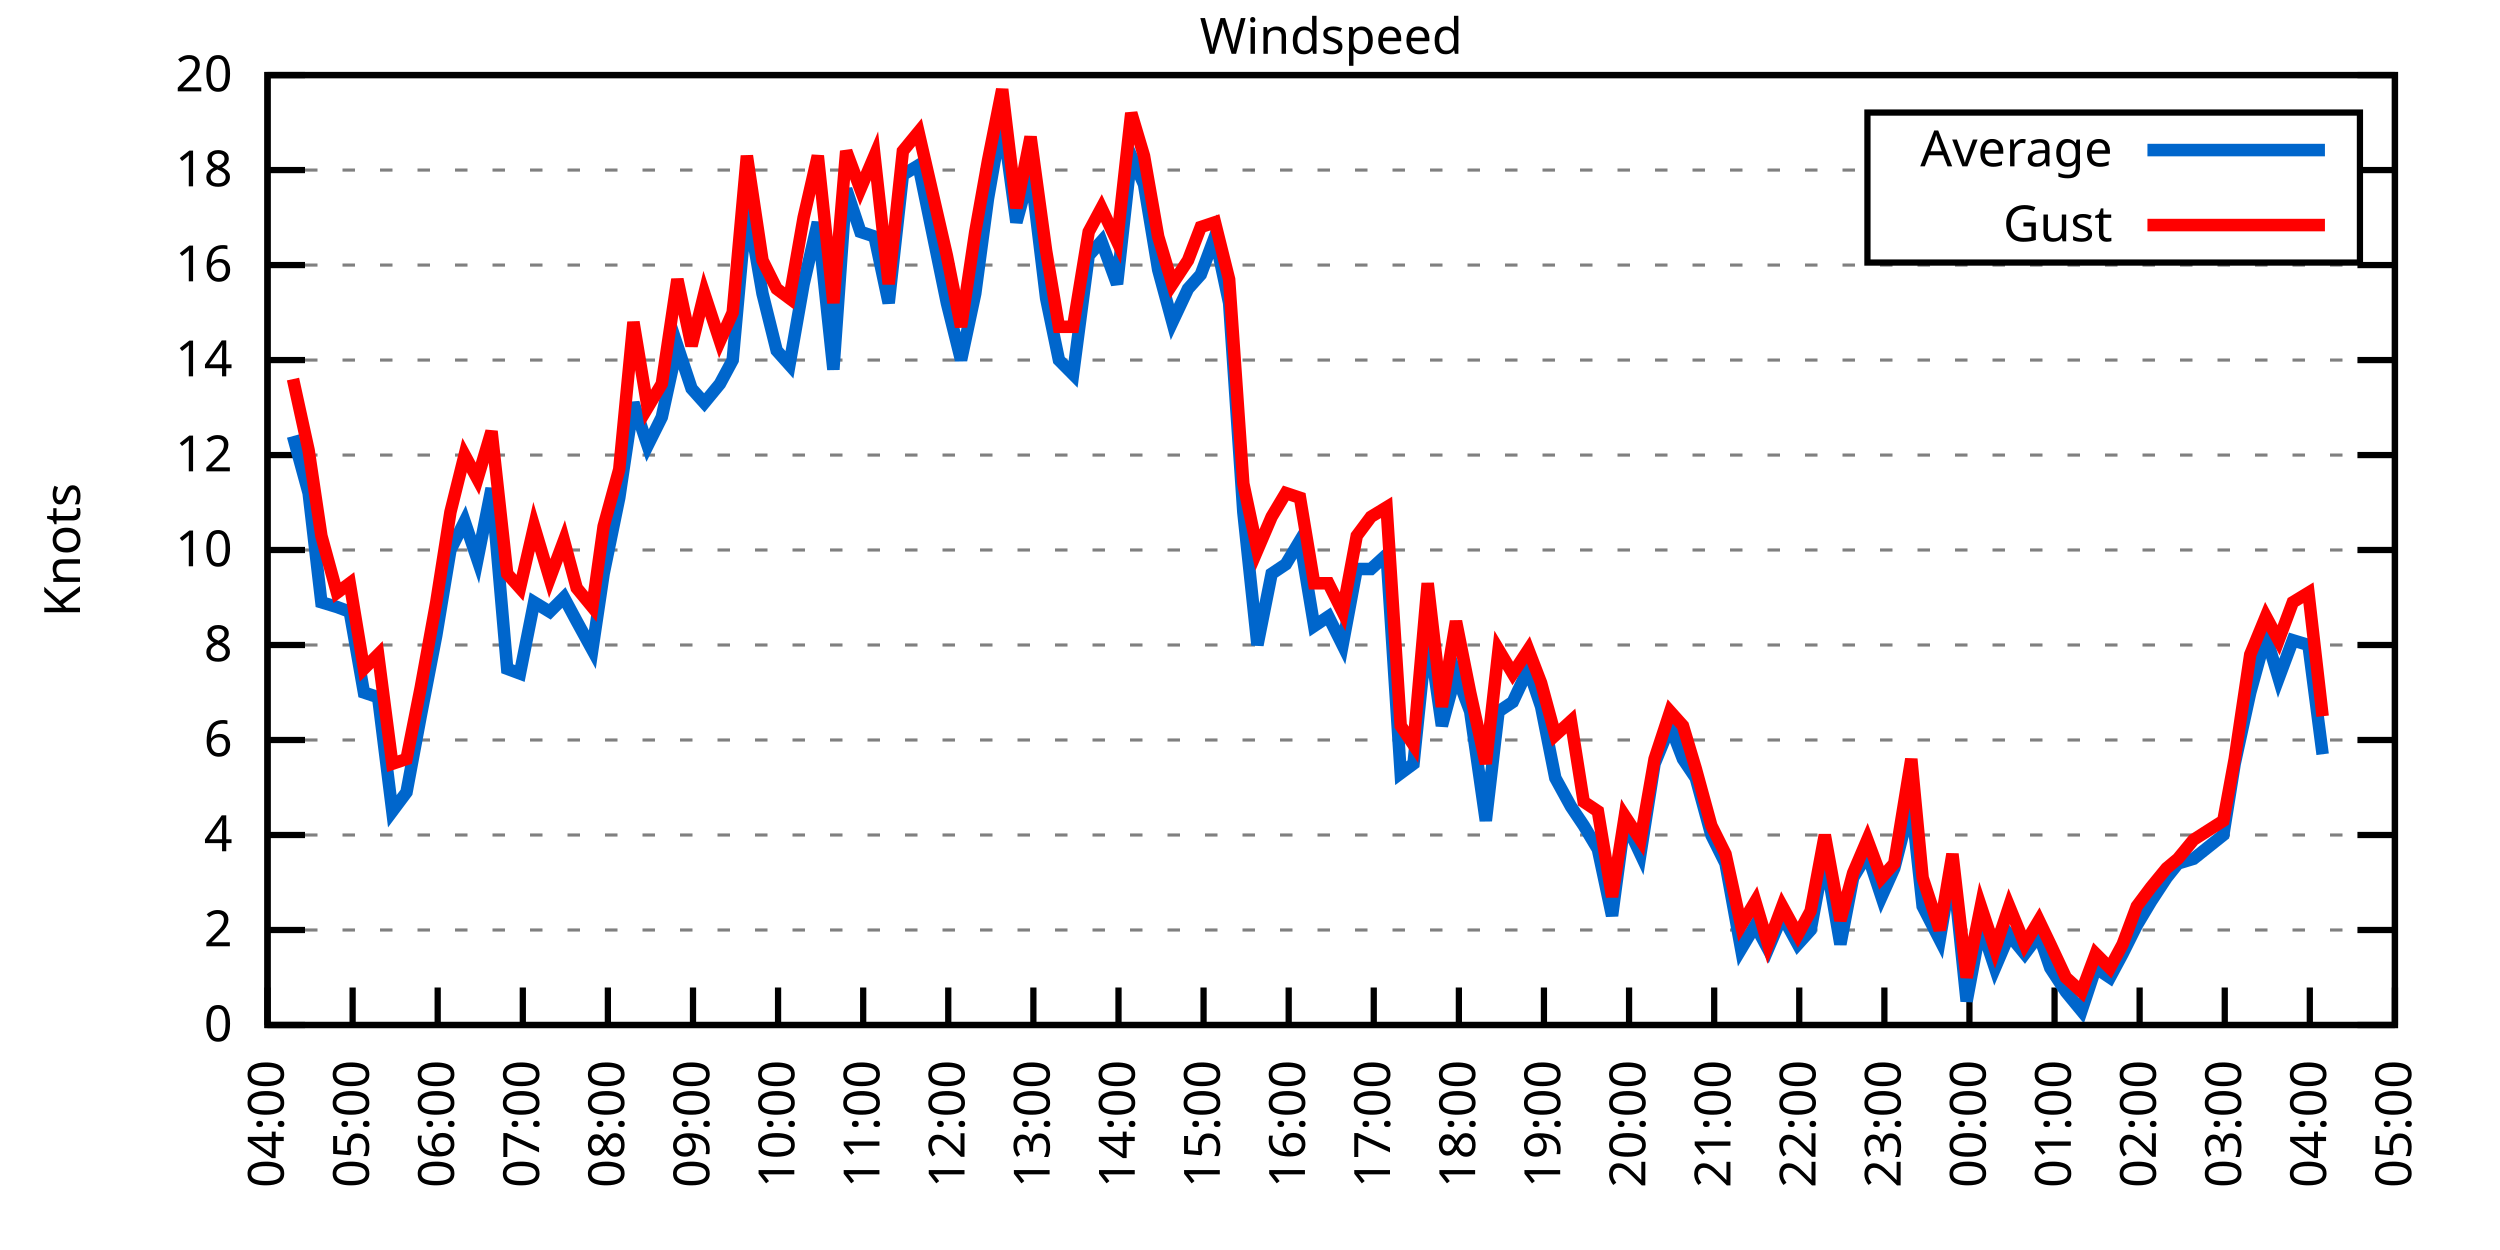
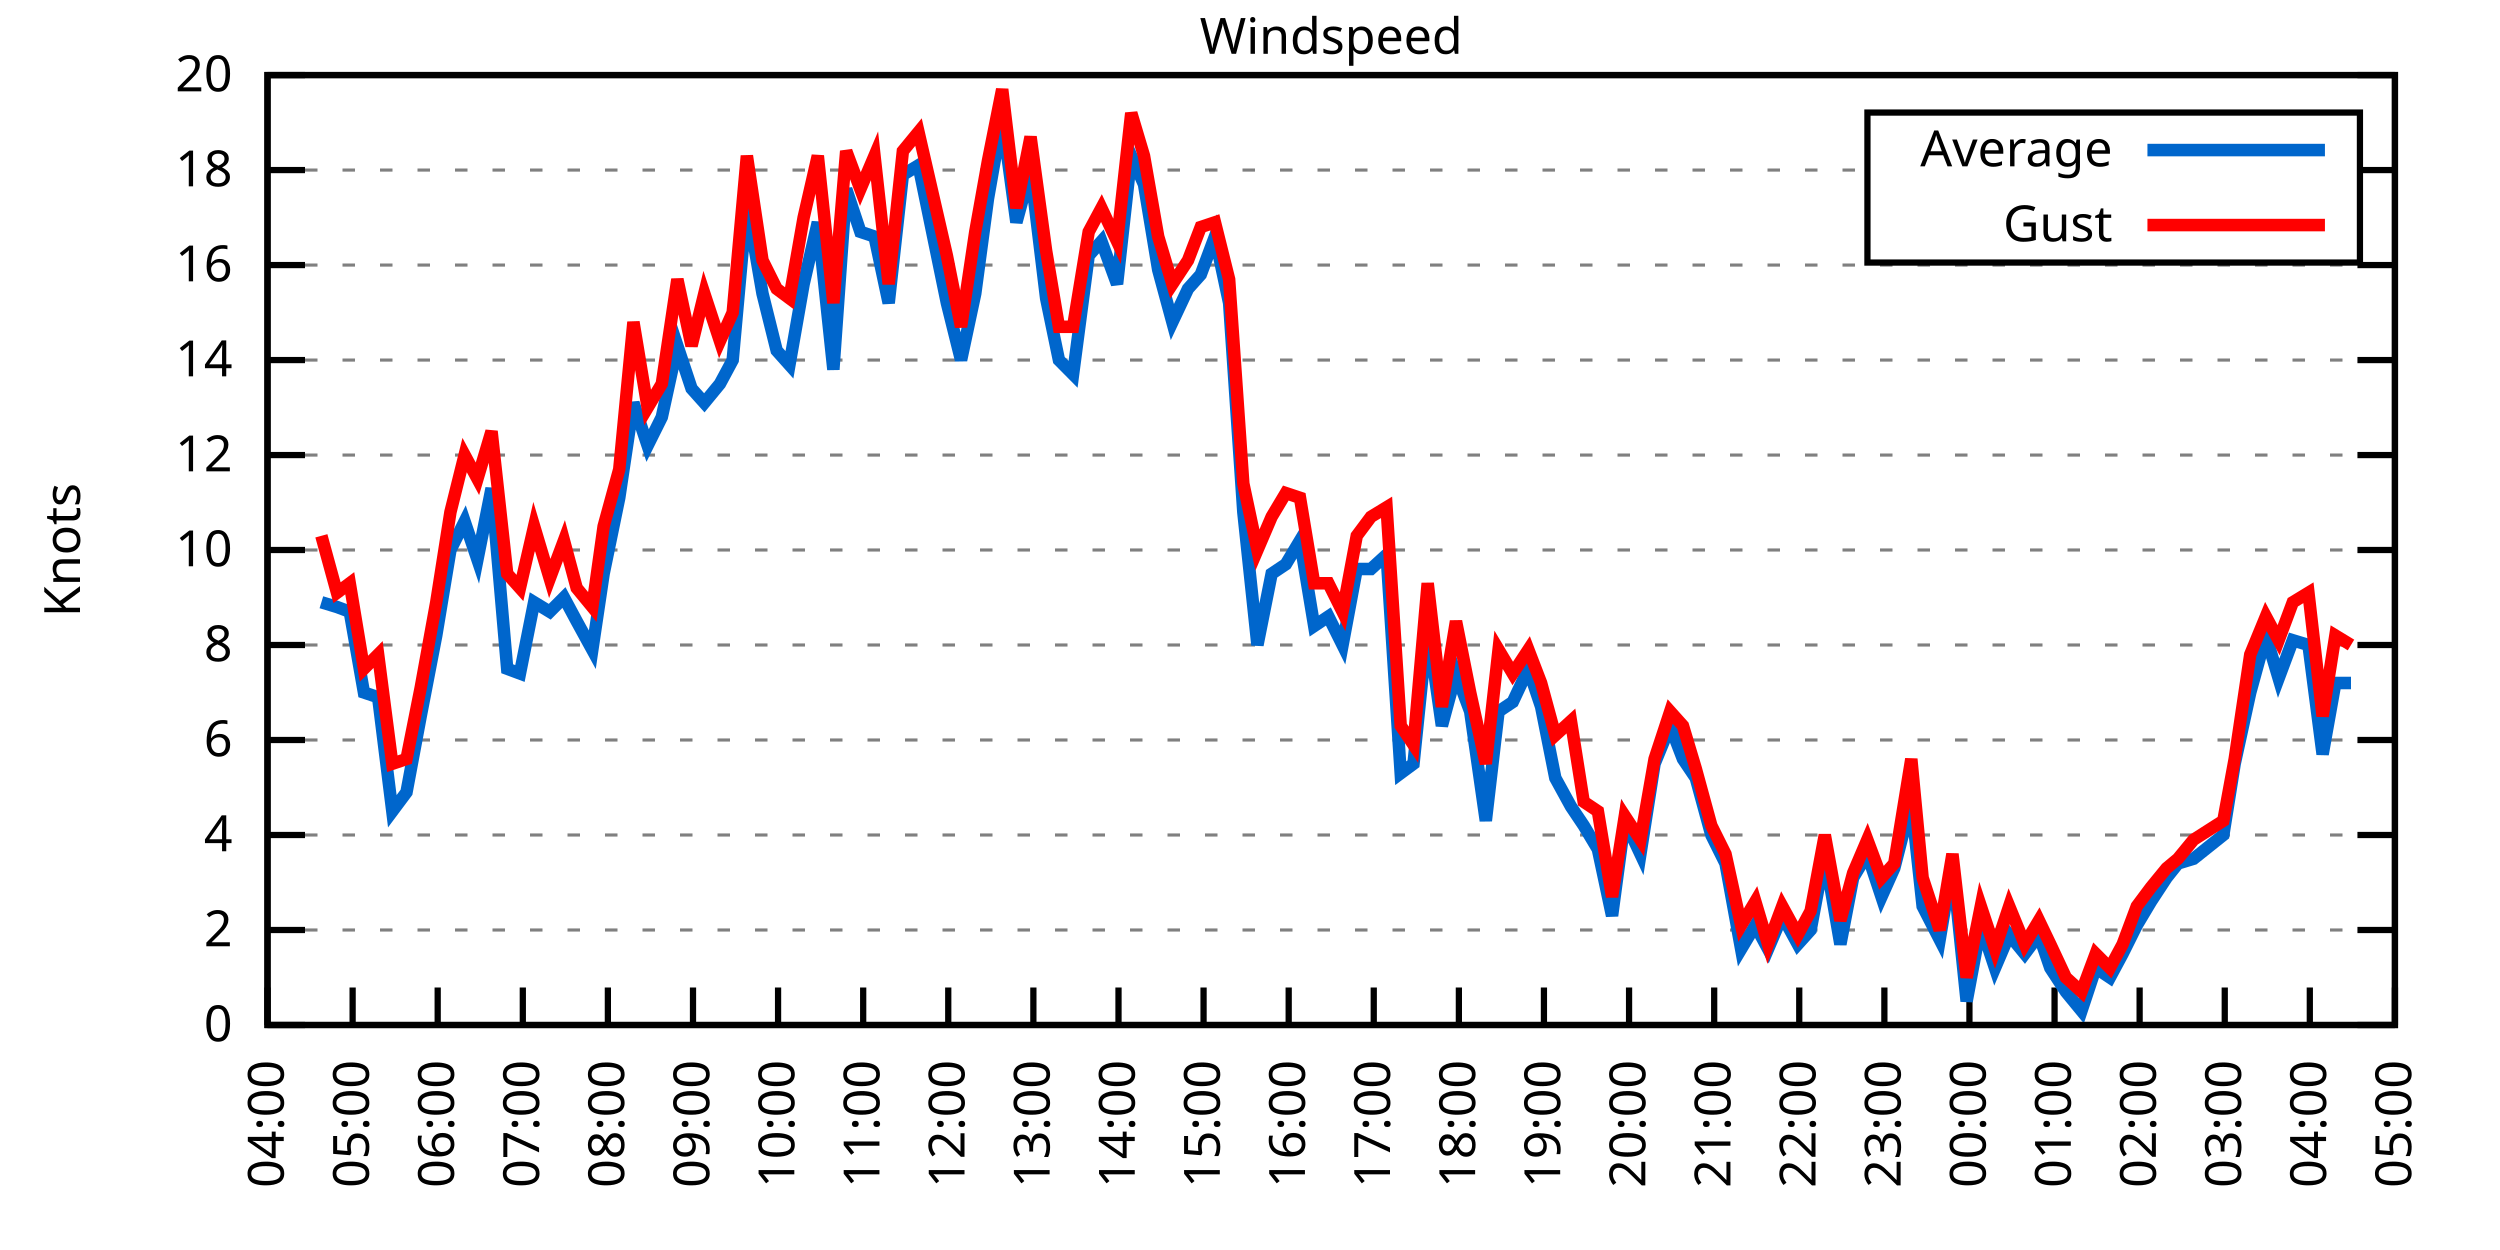
<svg xmlns="http://www.w3.org/2000/svg" xmlns:xlink="http://www.w3.org/1999/xlink" width="400" height="200" viewBox="0 0 400 200">
  <g id="gnuplot_canvas">
    <rect x="0" y="0" width="400" height="200" fill="none" />
    <defs>
      <circle id="gpDot" r="0.5" stroke-width="0.5" stroke="currentColor" />
      <path id="gpPt0" stroke-width="0.333" stroke="currentColor" d="M-1,0 h2 M0,-1 v2" />
      <path id="gpPt1" stroke-width="0.333" stroke="currentColor" d="M-1,-1 L1,1 M1,-1 L-1,1" />
      <path id="gpPt2" stroke-width="0.333" stroke="currentColor" d="M-1,0 L1,0 M0,-1 L0,1 M-1,-1 L1,1 M-1,1 L1,-1" />
      <rect id="gpPt3" stroke-width="0.333" stroke="currentColor" x="-1" y="-1" width="2" height="2" />
      <rect id="gpPt4" stroke-width="0.333" stroke="currentColor" fill="currentColor" x="-1" y="-1" width="2" height="2" />
      <circle id="gpPt5" stroke-width="0.333" stroke="currentColor" cx="0" cy="0" r="1" />
      <use xlink:href="#gpPt5" id="gpPt6" fill="currentColor" stroke="none" />
      <path id="gpPt7" stroke-width="0.333" stroke="currentColor" d="M0,-1.33 L-1.33,0.67 L1.33,0.67 z" />
      <use xlink:href="#gpPt7" id="gpPt8" fill="currentColor" stroke="none" />
      <use xlink:href="#gpPt7" id="gpPt9" stroke="currentColor" transform="rotate(180)" />
      <use xlink:href="#gpPt9" id="gpPt10" fill="currentColor" stroke="none" />
      <use xlink:href="#gpPt3" id="gpPt11" stroke="currentColor" transform="rotate(45)" />
      <use xlink:href="#gpPt11" id="gpPt12" fill="currentColor" stroke="none" />
      <path id="gpPt13" stroke-width="0.333" stroke="currentColor" d="M0,1.330 L1.265,0.411 L0.782,-1.067 L-0.782,-1.076 L-1.265,0.411 z" />
      <use xlink:href="#gpPt13" id="gpPt14" fill="currentColor" stroke="none" />
      <filter id="textbox" filterUnits="objectBoundingBox" x="0" y="0" height="1" width="1">
        <feFlood flood-color="white" flood-opacity="1" result="bgnd" />
        <feComposite in="SourceGraphic" in2="bgnd" operator="atop" />
      </filter>
      <filter id="greybox" filterUnits="objectBoundingBox" x="0" y="0" height="1" width="1">
        <feFlood flood-color="lightgrey" flood-opacity="1" result="grey" />
        <feComposite in="SourceGraphic" in2="grey" operator="atop" />
      </filter>
    </defs>
    <g fill="none" color="white" stroke="currentColor" stroke-width="1.00" stroke-linecap="butt" stroke-linejoin="miter">
</g>
    <g fill="none" color="black" stroke="currentColor" stroke-width="1.00" stroke-linecap="butt" stroke-linejoin="miter">
      <g stroke="none" shape-rendering="crispEdges">
        <polygon fill="rgb(255, 255, 255)" points="42.80,164.00 383.18,164.00 383.18,12.02 42.80,12.02 " />
      </g>
    </g>
    <g fill="none" color="black" stroke="currentColor" stroke-width="1.00" stroke-linecap="butt" stroke-linejoin="miter">
</g>
    <g fill="none" color="black" stroke="black" stroke-width="0.50" stroke-linecap="butt" stroke-linejoin="miter">
</g>
    <g fill="none" color="gray" stroke="currentColor" stroke-width="0.50" stroke-linecap="butt" stroke-linejoin="miter">
      <path stroke="gray" stroke-dasharray="2,4" class="gridline" d="M42.80,164.00 L383.19,164.00  " />
    </g>
    <g fill="none" color="gray" stroke="gray" stroke-width="1.00" stroke-linecap="butt" stroke-linejoin="miter">
</g>
    <g fill="none" color="black" stroke="currentColor" stroke-width="1.00" stroke-linecap="butt" stroke-linejoin="miter">
      <path stroke="black" d="M42.80,164.00 L48.80,164.00 M383.19,164.00 L377.19,164.00  " />
      <g transform="translate(37.20,166.60)" stroke="none" fill="black" font-family="Sans" font-size="8.00" text-anchor="end">
        <text>
          <tspan font-family="Sans"> 0</tspan>
        </text>
      </g>
    </g>
    <g fill="none" color="black" stroke="currentColor" stroke-width="1.00" stroke-linecap="butt" stroke-linejoin="miter">
</g>
    <g fill="none" color="black" stroke="black" stroke-width="0.50" stroke-linecap="butt" stroke-linejoin="miter">
</g>
    <g fill="none" color="gray" stroke="currentColor" stroke-width="0.50" stroke-linecap="butt" stroke-linejoin="miter">
      <path stroke="gray" stroke-dasharray="2,4" class="gridline" d="M42.80,148.80 L383.19,148.80  " />
    </g>
    <g fill="none" color="gray" stroke="gray" stroke-width="1.00" stroke-linecap="butt" stroke-linejoin="miter">
</g>
    <g fill="none" color="black" stroke="currentColor" stroke-width="1.00" stroke-linecap="butt" stroke-linejoin="miter">
      <path stroke="black" d="M42.80,148.80 L48.80,148.80 M383.19,148.80 L377.19,148.80  " />
      <g transform="translate(37.20,151.40)" stroke="none" fill="black" font-family="Sans" font-size="8.00" text-anchor="end">
        <text>
          <tspan font-family="Sans"> 2</tspan>
        </text>
      </g>
    </g>
    <g fill="none" color="black" stroke="currentColor" stroke-width="1.00" stroke-linecap="butt" stroke-linejoin="miter">
</g>
    <g fill="none" color="black" stroke="black" stroke-width="0.50" stroke-linecap="butt" stroke-linejoin="miter">
</g>
    <g fill="none" color="gray" stroke="currentColor" stroke-width="0.50" stroke-linecap="butt" stroke-linejoin="miter">
      <path stroke="gray" stroke-dasharray="2,4" class="gridline" d="M42.80,133.60 L383.19,133.60  " />
    </g>
    <g fill="none" color="gray" stroke="gray" stroke-width="1.00" stroke-linecap="butt" stroke-linejoin="miter">
</g>
    <g fill="none" color="black" stroke="currentColor" stroke-width="1.00" stroke-linecap="butt" stroke-linejoin="miter">
      <path stroke="black" d="M42.80,133.60 L48.80,133.60 M383.19,133.60 L377.19,133.60  " />
      <g transform="translate(37.20,136.20)" stroke="none" fill="black" font-family="Sans" font-size="8.00" text-anchor="end">
        <text>
          <tspan font-family="Sans"> 4</tspan>
        </text>
      </g>
    </g>
    <g fill="none" color="black" stroke="currentColor" stroke-width="1.00" stroke-linecap="butt" stroke-linejoin="miter">
</g>
    <g fill="none" color="black" stroke="black" stroke-width="0.50" stroke-linecap="butt" stroke-linejoin="miter">
</g>
    <g fill="none" color="gray" stroke="currentColor" stroke-width="0.50" stroke-linecap="butt" stroke-linejoin="miter">
      <path stroke="gray" stroke-dasharray="2,4" class="gridline" d="M42.80,118.40 L383.19,118.40  " />
    </g>
    <g fill="none" color="gray" stroke="gray" stroke-width="1.00" stroke-linecap="butt" stroke-linejoin="miter">
</g>
    <g fill="none" color="black" stroke="currentColor" stroke-width="1.00" stroke-linecap="butt" stroke-linejoin="miter">
      <path stroke="black" d="M42.80,118.40 L48.80,118.40 M383.19,118.40 L377.19,118.40  " />
      <g transform="translate(37.20,121.00)" stroke="none" fill="black" font-family="Sans" font-size="8.00" text-anchor="end">
        <text>
          <tspan font-family="Sans"> 6</tspan>
        </text>
      </g>
    </g>
    <g fill="none" color="black" stroke="currentColor" stroke-width="1.00" stroke-linecap="butt" stroke-linejoin="miter">
</g>
    <g fill="none" color="black" stroke="black" stroke-width="0.50" stroke-linecap="butt" stroke-linejoin="miter">
</g>
    <g fill="none" color="gray" stroke="currentColor" stroke-width="0.50" stroke-linecap="butt" stroke-linejoin="miter">
      <path stroke="gray" stroke-dasharray="2,4" class="gridline" d="M42.80,103.20 L383.19,103.20  " />
    </g>
    <g fill="none" color="gray" stroke="gray" stroke-width="1.00" stroke-linecap="butt" stroke-linejoin="miter">
</g>
    <g fill="none" color="black" stroke="currentColor" stroke-width="1.00" stroke-linecap="butt" stroke-linejoin="miter">
      <path stroke="black" d="M42.80,103.20 L48.80,103.20 M383.19,103.20 L377.19,103.20  " />
      <g transform="translate(37.20,105.80)" stroke="none" fill="black" font-family="Sans" font-size="8.00" text-anchor="end">
        <text>
          <tspan font-family="Sans"> 8</tspan>
        </text>
      </g>
    </g>
    <g fill="none" color="black" stroke="currentColor" stroke-width="1.00" stroke-linecap="butt" stroke-linejoin="miter">
</g>
    <g fill="none" color="black" stroke="black" stroke-width="0.50" stroke-linecap="butt" stroke-linejoin="miter">
</g>
    <g fill="none" color="gray" stroke="currentColor" stroke-width="0.50" stroke-linecap="butt" stroke-linejoin="miter">
      <path stroke="gray" stroke-dasharray="2,4" class="gridline" d="M42.80,88.00 L383.19,88.00  " />
    </g>
    <g fill="none" color="gray" stroke="gray" stroke-width="1.00" stroke-linecap="butt" stroke-linejoin="miter">
</g>
    <g fill="none" color="black" stroke="currentColor" stroke-width="1.00" stroke-linecap="butt" stroke-linejoin="miter">
      <path stroke="black" d="M42.80,88.00 L48.80,88.00 M383.19,88.00 L377.19,88.00  " />
      <g transform="translate(37.20,90.60)" stroke="none" fill="black" font-family="Sans" font-size="8.00" text-anchor="end">
        <text>
          <tspan font-family="Sans"> 10</tspan>
        </text>
      </g>
    </g>
    <g fill="none" color="black" stroke="currentColor" stroke-width="1.00" stroke-linecap="butt" stroke-linejoin="miter">
</g>
    <g fill="none" color="black" stroke="black" stroke-width="0.50" stroke-linecap="butt" stroke-linejoin="miter">
</g>
    <g fill="none" color="gray" stroke="currentColor" stroke-width="0.50" stroke-linecap="butt" stroke-linejoin="miter">
      <path stroke="gray" stroke-dasharray="2,4" class="gridline" d="M42.80,72.81 L383.19,72.81  " />
    </g>
    <g fill="none" color="gray" stroke="gray" stroke-width="1.00" stroke-linecap="butt" stroke-linejoin="miter">
</g>
    <g fill="none" color="black" stroke="currentColor" stroke-width="1.00" stroke-linecap="butt" stroke-linejoin="miter">
      <path stroke="black" d="M42.80,72.81 L48.80,72.81 M383.19,72.81 L377.19,72.81  " />
      <g transform="translate(37.20,75.41)" stroke="none" fill="black" font-family="Sans" font-size="8.00" text-anchor="end">
        <text>
          <tspan font-family="Sans"> 12</tspan>
        </text>
      </g>
    </g>
    <g fill="none" color="black" stroke="currentColor" stroke-width="1.00" stroke-linecap="butt" stroke-linejoin="miter">
</g>
    <g fill="none" color="black" stroke="black" stroke-width="0.50" stroke-linecap="butt" stroke-linejoin="miter">
</g>
    <g fill="none" color="gray" stroke="currentColor" stroke-width="0.50" stroke-linecap="butt" stroke-linejoin="miter">
      <path stroke="gray" stroke-dasharray="2,4" class="gridline" d="M42.80,57.61 L383.19,57.61  " />
    </g>
    <g fill="none" color="gray" stroke="gray" stroke-width="1.00" stroke-linecap="butt" stroke-linejoin="miter">
</g>
    <g fill="none" color="black" stroke="currentColor" stroke-width="1.00" stroke-linecap="butt" stroke-linejoin="miter">
      <path stroke="black" d="M42.80,57.61 L48.80,57.61 M383.19,57.61 L377.19,57.61  " />
      <g transform="translate(37.20,60.21)" stroke="none" fill="black" font-family="Sans" font-size="8.00" text-anchor="end">
        <text>
          <tspan font-family="Sans"> 14</tspan>
        </text>
      </g>
    </g>
    <g fill="none" color="black" stroke="currentColor" stroke-width="1.00" stroke-linecap="butt" stroke-linejoin="miter">
</g>
    <g fill="none" color="black" stroke="black" stroke-width="0.50" stroke-linecap="butt" stroke-linejoin="miter">
</g>
    <g fill="none" color="gray" stroke="currentColor" stroke-width="0.50" stroke-linecap="butt" stroke-linejoin="miter">
      <path stroke="gray" stroke-dasharray="2,4" class="gridline" d="M42.80,42.41 L383.19,42.41  " />
    </g>
    <g fill="none" color="gray" stroke="gray" stroke-width="1.00" stroke-linecap="butt" stroke-linejoin="miter">
</g>
    <g fill="none" color="black" stroke="currentColor" stroke-width="1.00" stroke-linecap="butt" stroke-linejoin="miter">
      <path stroke="black" d="M42.80,42.41 L48.80,42.41 M383.19,42.41 L377.19,42.41  " />
      <g transform="translate(37.20,45.01)" stroke="none" fill="black" font-family="Sans" font-size="8.00" text-anchor="end">
        <text>
          <tspan font-family="Sans"> 16</tspan>
        </text>
      </g>
    </g>
    <g fill="none" color="black" stroke="currentColor" stroke-width="1.00" stroke-linecap="butt" stroke-linejoin="miter">
</g>
    <g fill="none" color="black" stroke="black" stroke-width="0.50" stroke-linecap="butt" stroke-linejoin="miter">
</g>
    <g fill="none" color="gray" stroke="currentColor" stroke-width="0.50" stroke-linecap="butt" stroke-linejoin="miter">
      <path stroke="gray" stroke-dasharray="2,4" class="gridline" d="M42.80,27.21 L298.79,27.21 M377.59,27.21 L383.19,27.21  " />
    </g>
    <g fill="none" color="gray" stroke="gray" stroke-width="1.00" stroke-linecap="butt" stroke-linejoin="miter">
</g>
    <g fill="none" color="black" stroke="currentColor" stroke-width="1.00" stroke-linecap="butt" stroke-linejoin="miter">
      <path stroke="black" d="M42.80,27.21 L48.80,27.21 M383.19,27.21 L377.19,27.21  " />
      <g transform="translate(37.20,29.81)" stroke="none" fill="black" font-family="Sans" font-size="8.00" text-anchor="end">
        <text>
          <tspan font-family="Sans"> 18</tspan>
        </text>
      </g>
    </g>
    <g fill="none" color="black" stroke="currentColor" stroke-width="1.00" stroke-linecap="butt" stroke-linejoin="miter">
</g>
    <g fill="none" color="black" stroke="black" stroke-width="0.50" stroke-linecap="butt" stroke-linejoin="miter">
</g>
    <g fill="none" color="gray" stroke="currentColor" stroke-width="0.50" stroke-linecap="butt" stroke-linejoin="miter">
      <path stroke="gray" stroke-dasharray="2,4" class="gridline" d="M42.80,12.01 L383.19,12.01  " />
    </g>
    <g fill="none" color="gray" stroke="gray" stroke-width="1.00" stroke-linecap="butt" stroke-linejoin="miter">
</g>
    <g fill="none" color="black" stroke="currentColor" stroke-width="1.00" stroke-linecap="butt" stroke-linejoin="miter">
      <path stroke="black" d="M42.80,12.01 L48.80,12.01 M383.19,12.01 L377.19,12.01  " />
      <g transform="translate(37.20,14.61)" stroke="none" fill="black" font-family="Sans" font-size="8.00" text-anchor="end">
        <text>
          <tspan font-family="Sans"> 20</tspan>
        </text>
      </g>
    </g>
    <g fill="none" color="black" stroke="currentColor" stroke-width="1.00" stroke-linecap="butt" stroke-linejoin="miter">
      <path stroke="black" d="M42.80,164.00 L42.80,158.00  " />
      <g transform="translate(45.40,169.60) rotate(270.00)" stroke="none" fill="black" font-family="Sans" font-size="8.00" text-anchor="end">
        <text>
          <tspan font-family="Sans">04:00</tspan>
        </text>
      </g>
    </g>
    <g fill="none" color="black" stroke="currentColor" stroke-width="1.00" stroke-linecap="butt" stroke-linejoin="miter">
      <path stroke="black" d="M56.42,164.00 L56.42,158.00  " />
      <g transform="translate(59.02,169.60) rotate(270.00)" stroke="none" fill="black" font-family="Sans" font-size="8.00" text-anchor="end">
        <text>
          <tspan font-family="Sans">05:00</tspan>
        </text>
      </g>
    </g>
    <g fill="none" color="black" stroke="currentColor" stroke-width="1.00" stroke-linecap="butt" stroke-linejoin="miter">
      <path stroke="black" d="M70.03,164.00 L70.03,158.00  " />
      <g transform="translate(72.63,169.60) rotate(270.00)" stroke="none" fill="black" font-family="Sans" font-size="8.00" text-anchor="end">
        <text>
          <tspan font-family="Sans">06:00</tspan>
        </text>
      </g>
    </g>
    <g fill="none" color="black" stroke="currentColor" stroke-width="1.00" stroke-linecap="butt" stroke-linejoin="miter">
      <path stroke="black" d="M83.65,164.00 L83.65,158.00  " />
      <g transform="translate(86.25,169.60) rotate(270.00)" stroke="none" fill="black" font-family="Sans" font-size="8.00" text-anchor="end">
        <text>
          <tspan font-family="Sans">07:00</tspan>
        </text>
      </g>
    </g>
    <g fill="none" color="black" stroke="currentColor" stroke-width="1.00" stroke-linecap="butt" stroke-linejoin="miter">
      <path stroke="black" d="M97.26,164.00 L97.26,158.00  " />
      <g transform="translate(99.86,169.60) rotate(270.00)" stroke="none" fill="black" font-family="Sans" font-size="8.00" text-anchor="end">
        <text>
          <tspan font-family="Sans">08:00</tspan>
        </text>
      </g>
    </g>
    <g fill="none" color="black" stroke="currentColor" stroke-width="1.00" stroke-linecap="butt" stroke-linejoin="miter">
      <path stroke="black" d="M110.88,164.00 L110.88,158.00  " />
      <g transform="translate(113.48,169.60) rotate(270.00)" stroke="none" fill="black" font-family="Sans" font-size="8.00" text-anchor="end">
        <text>
          <tspan font-family="Sans">09:00</tspan>
        </text>
      </g>
    </g>
    <g fill="none" color="black" stroke="currentColor" stroke-width="1.00" stroke-linecap="butt" stroke-linejoin="miter">
      <path stroke="black" d="M124.49,164.00 L124.49,158.00  " />
      <g transform="translate(127.09,169.60) rotate(270.00)" stroke="none" fill="black" font-family="Sans" font-size="8.00" text-anchor="end">
        <text>
          <tspan font-family="Sans">10:00</tspan>
        </text>
      </g>
    </g>
    <g fill="none" color="black" stroke="currentColor" stroke-width="1.00" stroke-linecap="butt" stroke-linejoin="miter">
      <path stroke="black" d="M138.11,164.00 L138.11,158.00  " />
      <g transform="translate(140.71,169.60) rotate(270.00)" stroke="none" fill="black" font-family="Sans" font-size="8.00" text-anchor="end">
        <text>
          <tspan font-family="Sans">11:00</tspan>
        </text>
      </g>
    </g>
    <g fill="none" color="black" stroke="currentColor" stroke-width="1.00" stroke-linecap="butt" stroke-linejoin="miter">
      <path stroke="black" d="M151.72,164.00 L151.72,158.00  " />
      <g transform="translate(154.32,169.60) rotate(270.00)" stroke="none" fill="black" font-family="Sans" font-size="8.00" text-anchor="end">
        <text>
          <tspan font-family="Sans">12:00</tspan>
        </text>
      </g>
    </g>
    <g fill="none" color="black" stroke="currentColor" stroke-width="1.00" stroke-linecap="butt" stroke-linejoin="miter">
      <path stroke="black" d="M165.34,164.00 L165.34,158.00  " />
      <g transform="translate(167.94,169.60) rotate(270.00)" stroke="none" fill="black" font-family="Sans" font-size="8.00" text-anchor="end">
        <text>
          <tspan font-family="Sans">13:00</tspan>
        </text>
      </g>
    </g>
    <g fill="none" color="black" stroke="currentColor" stroke-width="1.00" stroke-linecap="butt" stroke-linejoin="miter">
      <path stroke="black" d="M178.96,164.00 L178.96,158.00  " />
      <g transform="translate(181.56,169.60) rotate(270.00)" stroke="none" fill="black" font-family="Sans" font-size="8.00" text-anchor="end">
        <text>
          <tspan font-family="Sans">14:00</tspan>
        </text>
      </g>
    </g>
    <g fill="none" color="black" stroke="currentColor" stroke-width="1.00" stroke-linecap="butt" stroke-linejoin="miter">
      <path stroke="black" d="M192.57,164.00 L192.57,158.00  " />
      <g transform="translate(195.17,169.60) rotate(270.00)" stroke="none" fill="black" font-family="Sans" font-size="8.00" text-anchor="end">
        <text>
          <tspan font-family="Sans">15:00</tspan>
        </text>
      </g>
    </g>
    <g fill="none" color="black" stroke="currentColor" stroke-width="1.00" stroke-linecap="butt" stroke-linejoin="miter">
      <path stroke="black" d="M206.19,164.00 L206.19,158.00  " />
      <g transform="translate(208.79,169.60) rotate(270.00)" stroke="none" fill="black" font-family="Sans" font-size="8.00" text-anchor="end">
        <text>
          <tspan font-family="Sans">16:00</tspan>
        </text>
      </g>
    </g>
    <g fill="none" color="black" stroke="currentColor" stroke-width="1.00" stroke-linecap="butt" stroke-linejoin="miter">
      <path stroke="black" d="M219.80,164.00 L219.80,158.00  " />
      <g transform="translate(222.40,169.60) rotate(270.00)" stroke="none" fill="black" font-family="Sans" font-size="8.00" text-anchor="end">
        <text>
          <tspan font-family="Sans">17:00</tspan>
        </text>
      </g>
    </g>
    <g fill="none" color="black" stroke="currentColor" stroke-width="1.00" stroke-linecap="butt" stroke-linejoin="miter">
      <path stroke="black" d="M233.42,164.00 L233.42,158.00  " />
      <g transform="translate(236.02,169.60) rotate(270.00)" stroke="none" fill="black" font-family="Sans" font-size="8.00" text-anchor="end">
        <text>
          <tspan font-family="Sans">18:00</tspan>
        </text>
      </g>
    </g>
    <g fill="none" color="black" stroke="currentColor" stroke-width="1.00" stroke-linecap="butt" stroke-linejoin="miter">
      <path stroke="black" d="M247.03,164.00 L247.03,158.00  " />
      <g transform="translate(249.63,169.60) rotate(270.00)" stroke="none" fill="black" font-family="Sans" font-size="8.00" text-anchor="end">
        <text>
          <tspan font-family="Sans">19:00</tspan>
        </text>
      </g>
    </g>
    <g fill="none" color="black" stroke="currentColor" stroke-width="1.00" stroke-linecap="butt" stroke-linejoin="miter">
      <path stroke="black" d="M260.65,164.00 L260.65,158.00  " />
      <g transform="translate(263.25,169.60) rotate(270.00)" stroke="none" fill="black" font-family="Sans" font-size="8.00" text-anchor="end">
        <text>
          <tspan font-family="Sans">20:00</tspan>
        </text>
      </g>
    </g>
    <g fill="none" color="black" stroke="currentColor" stroke-width="1.00" stroke-linecap="butt" stroke-linejoin="miter">
      <path stroke="black" d="M274.27,164.00 L274.27,158.00  " />
      <g transform="translate(276.87,169.60) rotate(270.00)" stroke="none" fill="black" font-family="Sans" font-size="8.00" text-anchor="end">
        <text>
          <tspan font-family="Sans">21:00</tspan>
        </text>
      </g>
    </g>
    <g fill="none" color="black" stroke="currentColor" stroke-width="1.00" stroke-linecap="butt" stroke-linejoin="miter">
      <path stroke="black" d="M287.88,164.00 L287.88,158.00  " />
      <g transform="translate(290.48,169.60) rotate(270.00)" stroke="none" fill="black" font-family="Sans" font-size="8.00" text-anchor="end">
        <text>
          <tspan font-family="Sans">22:00</tspan>
        </text>
      </g>
    </g>
    <g fill="none" color="black" stroke="currentColor" stroke-width="1.00" stroke-linecap="butt" stroke-linejoin="miter">
      <path stroke="black" d="M301.50,164.00 L301.50,158.00  " />
      <g transform="translate(304.10,169.60) rotate(270.00)" stroke="none" fill="black" font-family="Sans" font-size="8.00" text-anchor="end">
        <text>
          <tspan font-family="Sans">23:00</tspan>
        </text>
      </g>
    </g>
    <g fill="none" color="black" stroke="currentColor" stroke-width="1.00" stroke-linecap="butt" stroke-linejoin="miter">
      <path stroke="black" d="M315.11,164.00 L315.11,158.00  " />
      <g transform="translate(317.71,169.60) rotate(270.00)" stroke="none" fill="black" font-family="Sans" font-size="8.00" text-anchor="end">
        <text>
          <tspan font-family="Sans">00:00</tspan>
        </text>
      </g>
    </g>
    <g fill="none" color="black" stroke="currentColor" stroke-width="1.00" stroke-linecap="butt" stroke-linejoin="miter">
      <path stroke="black" d="M328.73,164.00 L328.73,158.00  " />
      <g transform="translate(331.33,169.60) rotate(270.00)" stroke="none" fill="black" font-family="Sans" font-size="8.00" text-anchor="end">
        <text>
          <tspan font-family="Sans">01:00</tspan>
        </text>
      </g>
    </g>
    <g fill="none" color="black" stroke="currentColor" stroke-width="1.00" stroke-linecap="butt" stroke-linejoin="miter">
      <path stroke="black" d="M342.34,164.00 L342.34,158.00  " />
      <g transform="translate(344.94,169.60) rotate(270.00)" stroke="none" fill="black" font-family="Sans" font-size="8.00" text-anchor="end">
        <text>
          <tspan font-family="Sans">02:00</tspan>
        </text>
      </g>
    </g>
    <g fill="none" color="black" stroke="currentColor" stroke-width="1.00" stroke-linecap="butt" stroke-linejoin="miter">
      <path stroke="black" d="M355.96,164.00 L355.96,158.00  " />
      <g transform="translate(358.56,169.60) rotate(270.00)" stroke="none" fill="black" font-family="Sans" font-size="8.00" text-anchor="end">
        <text>
          <tspan font-family="Sans">03:00</tspan>
        </text>
      </g>
    </g>
    <g fill="none" color="black" stroke="currentColor" stroke-width="1.00" stroke-linecap="butt" stroke-linejoin="miter">
      <path stroke="black" d="M369.57,164.00 L369.57,158.00  " />
      <g transform="translate(372.17,169.60) rotate(270.00)" stroke="none" fill="black" font-family="Sans" font-size="8.00" text-anchor="end">
        <text>
          <tspan font-family="Sans">04:00</tspan>
        </text>
      </g>
    </g>
    <g fill="none" color="black" stroke="currentColor" stroke-width="1.00" stroke-linecap="butt" stroke-linejoin="miter">
      <path stroke="black" d="M383.19,164.00 L383.19,158.00  " />
      <g transform="translate(385.79,169.60) rotate(270.00)" stroke="none" fill="black" font-family="Sans" font-size="8.00" text-anchor="end">
        <text>
          <tspan font-family="Sans">05:00</tspan>
        </text>
      </g>
    </g>
    <g fill="none" color="black" stroke="currentColor" stroke-width="1.00" stroke-linecap="butt" stroke-linejoin="miter">
</g>
    <g fill="none" color="black" stroke="currentColor" stroke-width="1.00" stroke-linecap="butt" stroke-linejoin="miter">
      <path stroke="black" d="M42.80,12.01 L42.80,164.00 L383.19,164.00 L383.19,12.01 L42.80,12.01 Z  " />
    </g>
    <g fill="none" color="black" stroke="currentColor" stroke-width="1.00" stroke-linecap="butt" stroke-linejoin="miter">
</g>
    <g fill="none" color="black" stroke="currentColor" stroke-width="1.00" stroke-linecap="butt" stroke-linejoin="miter">
      <path stroke="black" d="M298.79,42.01 L298.79,18.01 L377.59,18.01 L377.59,42.01 L298.79,42.01 Z  " />
    </g>
    <g id="Windspeed_plot_1">
      <g fill="none" color="white" stroke="black" stroke-width="2.00" stroke-linecap="butt" stroke-linejoin="miter">
</g>
      <g fill="none" color="black" stroke="currentColor" stroke-width="2.00" stroke-linecap="butt" stroke-linejoin="miter">
        <g transform="translate(337.99,26.61)" stroke="none" fill="black" font-family="Sans" font-size="8.00" text-anchor="end">
          <text>
            <tspan font-family="Sans">Average</tspan>
          </text>
        </g>
      </g>
      <g fill="none" color="black" stroke="currentColor" stroke-width="2.00" stroke-linecap="butt" stroke-linejoin="miter">
-         <path stroke="rgb(  0, 102, 204)" d="M343.59,24.01 L371.99,24.01 M46.88,69.77 L49.38,78.89 L51.42,96.36 L53.92,97.12 L55.96,97.88 L58.23,110.80   L60.50,111.56 L62.77,129.80 L65.04,126.76 L67.31,114.60 L69.80,101.68 L72.07,88.00 L74.34,83.45 L76.39,89.52   L78.65,78.13 L81.15,107.00 L83.19,107.76 L85.46,96.36 L87.96,97.88 L90.23,95.60 L92.27,99.40 L94.77,103.96   L96.58,91.80 L99.08,79.65 L101.35,64.45 L103.62,71.29 L105.89,66.73 L108.38,55.33 L110.65,62.17 L112.69,64.45   L115.19,61.41 L117.23,57.61 L119.50,32.53 L122.00,46.97 L124.27,56.09 L126.31,58.37 L128.58,45.45 L130.85,35.57   L133.34,59.13 L135.39,30.25 L137.66,37.09 L139.92,37.85 L142.19,48.49 L144.46,27.97 L146.96,26.45 L151.50,48.49   L153.77,57.61 L156.04,46.97 L158.08,31.77 L160.35,18.85 L162.62,35.57 L164.89,27.21 L167.38,47.73 L169.43,57.61   L171.69,59.89 L174.19,40.89 L176.23,38.61 L178.73,45.45 L181.00,24.93 L183.04,29.49 L185.31,43.17 L187.58,51.53   L190.08,46.21 L192.12,43.93 L194.39,37.85 L196.66,48.49 L198.93,81.93 L201.19,103.20 L203.46,91.80 L205.73,90.28   L208.00,86.49 L210.27,100.16 L212.54,98.64 L214.81,103.20 L217.08,91.04 L219.35,91.04 L221.85,88.76 L224.11,123.72   L226.16,122.20 L228.43,100.16 L230.70,116.12 L232.96,107.76 L235.23,113.84 L237.73,131.32 L239.77,113.84 L242.04,112.32   L244.54,107.00 L246.58,113.08 L248.85,124.48 L251.35,129.04 L253.39,132.08 L255.66,135.88 L257.93,146.52 L259.97,131.32   L262.47,136.64 L264.73,122.20 L267.23,116.12 L269.27,121.44 L271.32,124.48 L273.81,133.60 L276.08,138.16 L278.58,151.84   L280.85,148.04 L282.89,151.84 L285.16,146.52 L287.65,151.08 L289.70,148.80 L291.97,136.64 L294.46,151.08 L296.50,140.44   L298.77,136.64 L301.04,143.48 L303.08,138.92 L305.81,128.28 L307.62,145.00 L310.35,150.32 L312.39,138.16 L314.66,160.20   L316.93,148.04 L319.20,154.88 L321.47,149.56 L323.96,152.60 L326.23,149.56 L328.05,154.88 L330.54,158.68 L333.04,161.72   L335.31,154.88 L337.58,156.40 L339.62,152.60 L341.89,148.04 L344.16,144.24 L346.65,140.44 L348.47,138.16 L350.97,137.40   L355.73,133.60 L357.55,122.20 L360.04,110.80 L362.54,101.68 L364.58,108.52 L366.85,102.44 L369.35,103.20 L371.62,120.68    " />
+         <path stroke="rgb(  0, 102, 204)" d="M343.59,24.01 L371.99,24.01 M51.42,96.36 L53.92,97.12 L55.96,97.88 L58.23,110.80 L60.50,111.56 L62.77,129.80   L65.04,126.76 L67.31,114.60 L69.80,101.68 L72.07,88.00 L74.34,83.45 L76.39,89.52 L78.65,78.13 L81.15,107.00   L83.19,107.76 L85.46,96.36 L87.96,97.88 L90.23,95.60 L92.27,99.40 L94.77,103.96 L96.58,91.80 L99.08,79.65   L101.35,64.45 L103.62,71.29 L105.89,66.73 L108.38,55.33 L110.65,62.17 L112.69,64.45 L115.19,61.41 L117.23,57.61   L119.50,32.53 L122.00,46.97 L124.27,56.09 L126.31,58.37 L128.58,45.45 L130.85,35.57 L133.34,59.13 L135.39,30.25   L137.66,37.09 L139.92,37.85 L142.19,48.49 L144.46,27.97 L146.96,26.45 L151.50,48.49 L153.77,57.61 L156.04,46.97   L158.08,31.77 L160.35,18.85 L162.62,35.57 L164.89,27.21 L167.38,47.73 L169.43,57.61 L171.69,59.89 L174.19,40.89   L176.23,38.61 L178.73,45.45 L181.00,24.93 L183.04,29.49 L185.31,43.17 L187.58,51.53 L190.08,46.21 L192.12,43.93   L194.39,37.85 L196.66,48.49 L198.93,81.93 L201.19,103.20 L203.46,91.80 L205.73,90.28 L208.00,86.49 L210.27,100.16   L212.54,98.64 L214.81,103.20 L217.08,91.04 L219.35,91.04 L221.85,88.76 L224.11,123.72 L226.16,122.20 L228.43,100.16   L230.70,116.12 L232.96,107.76 L235.23,113.84 L237.73,131.32 L239.77,113.84 L242.04,112.32 L244.54,107.00 L246.58,113.08   L248.85,124.48 L251.35,129.04 L253.39,132.08 L255.66,135.88 L257.93,146.52 L259.97,131.32 L262.47,136.64 L264.73,122.20   L267.23,116.12 L269.27,121.44 L271.32,124.48 L273.81,133.60 L276.08,138.16 L278.58,151.84 L280.85,148.04 L282.89,151.84   L285.16,146.52 L287.65,151.08 L289.70,148.80 L291.97,136.64 L294.46,151.08 L296.50,140.44 L298.77,136.64 L301.04,143.48   L303.08,138.92 L305.81,128.28 L307.62,145.00 L310.35,150.32 L312.39,138.16 L314.66,160.20 L316.93,148.04 L319.20,154.88   L321.47,149.56 L323.96,152.60 L326.23,149.56 L328.05,154.88 L330.54,158.68 L333.04,161.72 L335.31,154.88 L337.58,156.40   L339.62,152.60 L341.89,148.04 L344.16,144.24 L346.65,140.44 L348.47,138.16 L350.97,137.40 L355.73,133.60 L357.55,122.20   L360.04,110.80 L362.54,101.68 L364.58,108.52 L366.85,102.44 L369.35,103.20 L371.62,120.68 L373.66,109.28 L376.16,109.28    " />
      </g>
    </g>
    <g id="Windspeed_plot_2">
      <g fill="none" color="black" stroke="currentColor" stroke-width="2.00" stroke-linecap="butt" stroke-linejoin="miter">
        <g transform="translate(337.99,38.61)" stroke="none" fill="black" font-family="Sans" font-size="8.00" text-anchor="end">
          <text>
            <tspan font-family="Sans">Gust</tspan>
          </text>
        </g>
      </g>
      <g fill="none" color="black" stroke="currentColor" stroke-width="2.00" stroke-linecap="butt" stroke-linejoin="miter">
-         <path stroke="rgb(255,   0,   0)" d="M343.59,36.01 L371.99,36.01 M46.88,60.65 L49.38,72.05 L51.42,85.73 L53.92,94.84 L55.96,93.32 L58.23,107.00   L60.50,104.72 L62.77,122.20 L65.04,121.44 L67.31,110.04 L69.80,96.36 L72.07,81.93 L74.34,72.81 L76.39,76.61   L78.65,69.01 L81.15,91.80 L83.19,94.08 L85.46,84.21 L87.96,92.56 L90.23,86.49 L92.27,94.08 L94.77,97.12   L96.58,84.21 L99.08,75.09 L101.35,51.53 L103.62,65.21 L105.89,61.41 L108.38,44.69 L110.65,55.33 L112.69,46.97   L115.19,54.57 L117.23,50.01 L119.50,24.93 L122.00,41.65 L124.27,46.21 L126.31,47.73 L128.58,34.81 L130.85,24.93   L133.34,48.49 L135.39,24.17 L137.66,30.25 L139.92,24.93 L142.19,45.45 L144.46,24.17 L146.96,21.13 L151.50,40.89   L153.77,52.29 L156.04,37.09 L158.08,25.69 L160.35,14.29 L162.62,33.29 L164.89,21.89 L167.38,40.13 L169.43,52.29   L171.69,52.29 L174.19,37.09 L176.23,33.29 L178.73,38.61 L181.00,18.09 L183.04,24.93 L185.31,37.85 L187.58,45.45   L190.08,41.65 L192.12,36.33 L194.39,35.57 L196.66,44.69 L198.93,77.37 L201.19,88.00 L203.46,82.69 L205.73,78.89   L208.00,79.65 L210.27,93.32 L212.54,93.32 L214.81,97.88 L217.08,85.73 L219.35,82.69 L221.85,81.17 L224.11,116.12   L226.16,119.16 L228.43,93.32 L230.70,113.08 L232.96,99.40 L235.23,110.80 L237.73,122.20 L239.77,103.96 L242.04,107.76   L244.54,103.96 L246.58,109.28 L248.85,117.64 L251.35,115.36 L253.39,128.28 L255.66,129.80 L257.93,143.48 L259.97,130.56   L262.47,134.36 L264.73,121.44 L267.23,113.84 L269.27,116.12 L271.32,122.96 L273.81,132.08 L276.08,136.64 L278.58,148.04   L280.85,144.24 L282.89,151.08 L285.16,145.00 L287.65,149.56 L289.70,145.76 L291.97,133.60 L294.46,147.28 L296.50,139.68   L298.77,134.36 L301.04,140.44 L303.08,138.16 L305.81,121.44 L307.62,140.44 L310.35,148.80 L312.39,136.64 L314.66,156.40   L316.93,145.00 L319.20,151.84 L321.47,145.00 L323.96,151.08 L326.23,147.28 L328.05,151.08 L330.54,156.40 L333.04,158.68   L335.31,152.60 L337.58,154.88 L339.62,151.08 L341.89,145.00 L344.16,141.96 L346.65,138.92 L348.47,137.40 L350.97,134.36   L355.73,131.32 L357.55,121.44 L360.04,104.72 L362.54,98.64 L364.58,102.44 L366.85,96.36 L369.35,94.84 L371.62,114.60    " />
+         <path stroke="rgb(255,   0,   0)" d="M343.59,36.01 L371.99,36.01 M51.42,85.73 L53.92,94.84 L55.96,93.32 L58.23,107.00 L60.50,104.72 L62.77,122.20   L65.04,121.44 L67.31,110.04 L69.80,96.36 L72.07,81.93 L74.34,72.81 L76.39,76.61 L78.65,69.01 L81.15,91.80   L83.19,94.08 L85.46,84.21 L87.96,92.56 L90.23,86.49 L92.27,94.08 L94.77,97.12 L96.58,84.21 L99.08,75.09   L101.35,51.53 L103.62,65.21 L105.89,61.41 L108.38,44.69 L110.65,55.33 L112.69,46.97 L115.19,54.57 L117.23,50.01   L119.50,24.93 L122.00,41.65 L124.27,46.21 L126.31,47.73 L128.58,34.81 L130.85,24.93 L133.34,48.49 L135.39,24.17   L137.66,30.25 L139.92,24.93 L142.19,45.45 L144.46,24.17 L146.96,21.13 L151.50,40.89 L153.77,52.29 L156.04,37.09   L158.08,25.69 L160.35,14.29 L162.62,33.29 L164.89,21.89 L167.38,40.13 L169.43,52.29 L171.69,52.29 L174.19,37.09   L176.23,33.29 L178.73,38.61 L181.00,18.09 L183.04,24.93 L185.31,37.85 L187.58,45.45 L190.08,41.65 L192.12,36.33   L194.39,35.57 L196.66,44.69 L198.93,77.37 L201.19,88.00 L203.46,82.69 L205.73,78.89 L208.00,79.65 L210.27,93.32   L212.54,93.32 L214.81,97.88 L217.08,85.73 L219.35,82.69 L221.85,81.17 L224.11,116.12 L226.16,119.16 L228.43,93.32   L230.70,113.08 L232.96,99.40 L235.23,110.80 L237.73,122.20 L239.77,103.96 L242.04,107.76 L244.54,103.96 L246.58,109.28   L248.85,117.64 L251.35,115.36 L253.39,128.28 L255.66,129.80 L257.93,143.48 L259.97,130.56 L262.47,134.36 L264.73,121.44   L267.23,113.84 L269.27,116.12 L271.32,122.96 L273.81,132.08 L276.08,136.64 L278.58,148.04 L280.85,144.24 L282.89,151.08   L285.16,145.00 L287.65,149.56 L289.70,145.76 L291.97,133.60 L294.46,147.28 L296.50,139.68 L298.77,134.36 L301.04,140.44   L303.08,138.16 L305.81,121.44 L307.62,140.44 L310.35,148.80 L312.39,136.64 L314.66,156.40 L316.93,145.00 L319.20,151.84   L321.47,145.00 L323.96,151.08 L326.23,147.28 L328.05,151.08 L330.54,156.40 L333.04,158.68 L335.31,152.60 L337.58,154.88   L339.62,151.08 L341.89,145.00 L344.16,141.96 L346.65,138.92 L348.47,137.40 L350.97,134.36 L355.73,131.32 L357.55,121.44   L360.04,104.72 L362.54,98.64 L364.58,102.44 L366.85,96.36 L369.35,94.84 L371.62,114.60 L373.66,101.68 L376.16,103.20    " />
      </g>
    </g>
    <g fill="none" color="black" stroke="currentColor" stroke-width="2.00" stroke-linecap="butt" stroke-linejoin="miter">
</g>
    <g fill="none" color="black" stroke="black" stroke-width="1.00" stroke-linecap="butt" stroke-linejoin="miter">
</g>
    <g fill="none" color="black" stroke="currentColor" stroke-width="1.00" stroke-linecap="butt" stroke-linejoin="miter">
      <path stroke="black" d="M42.80,12.01 L42.80,164.00 L383.19,164.00 L383.19,12.01 L42.80,12.01 Z  " />
      <g transform="translate(12.80,88.01) rotate(270.00)" stroke="none" fill="black" font-family="Sans" font-size="8.00" text-anchor="middle">
        <text>
          <tspan font-family="Sans">Knots</tspan>
        </text>
      </g>
    </g>
    <g fill="none" color="black" stroke="currentColor" stroke-width="1.00" stroke-linecap="butt" stroke-linejoin="miter">
</g>
    <g fill="none" color="black" stroke="currentColor" stroke-width="1.00" stroke-linecap="butt" stroke-linejoin="miter">
      <g transform="translate(212.99,8.61)" stroke="none" fill="black" font-family="Sans" font-size="8.00" text-anchor="middle">
        <text>
          <tspan font-family="Sans">Windspeed</tspan>
        </text>
      </g>
    </g>
    <g fill="none" color="black" stroke="currentColor" stroke-width="1.00" stroke-linecap="butt" stroke-linejoin="miter">
</g>
  </g>
</svg>
